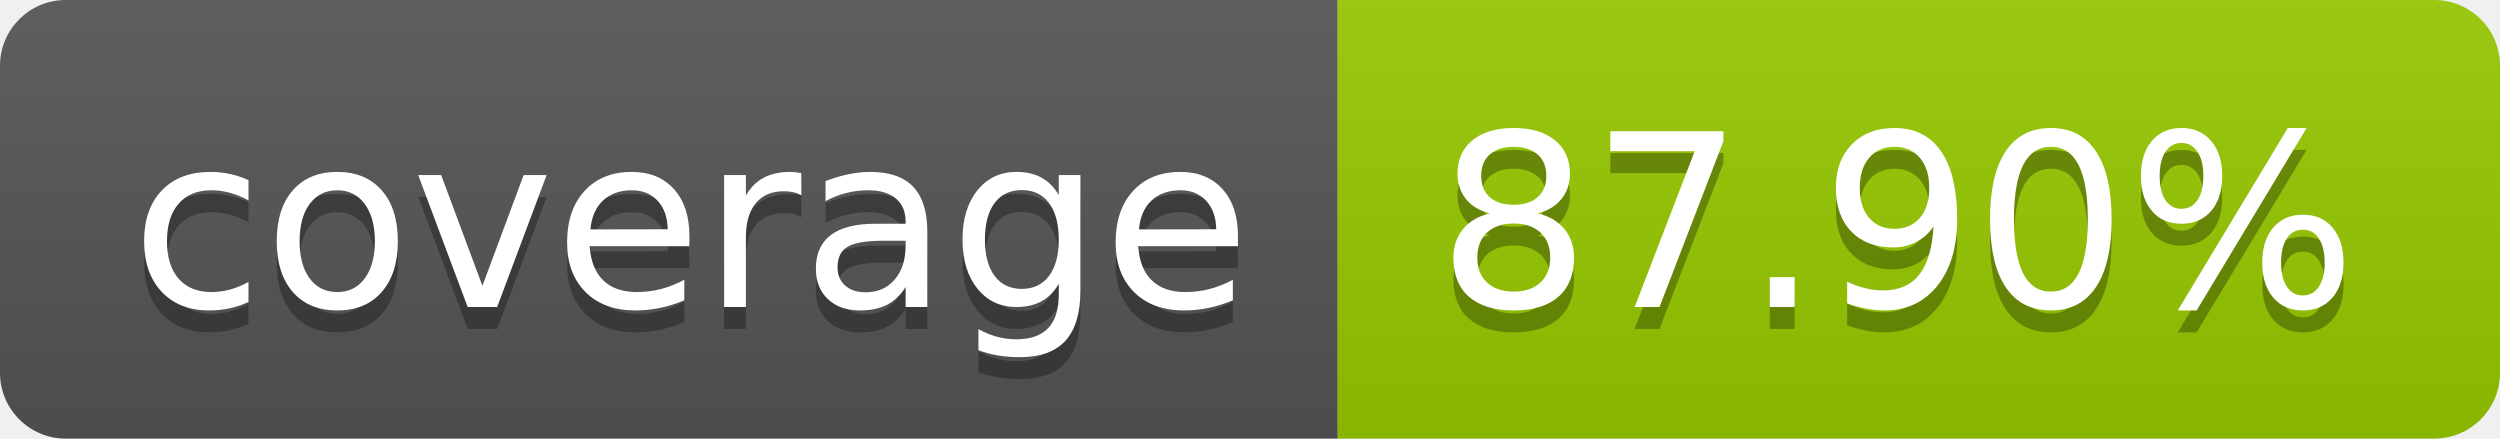
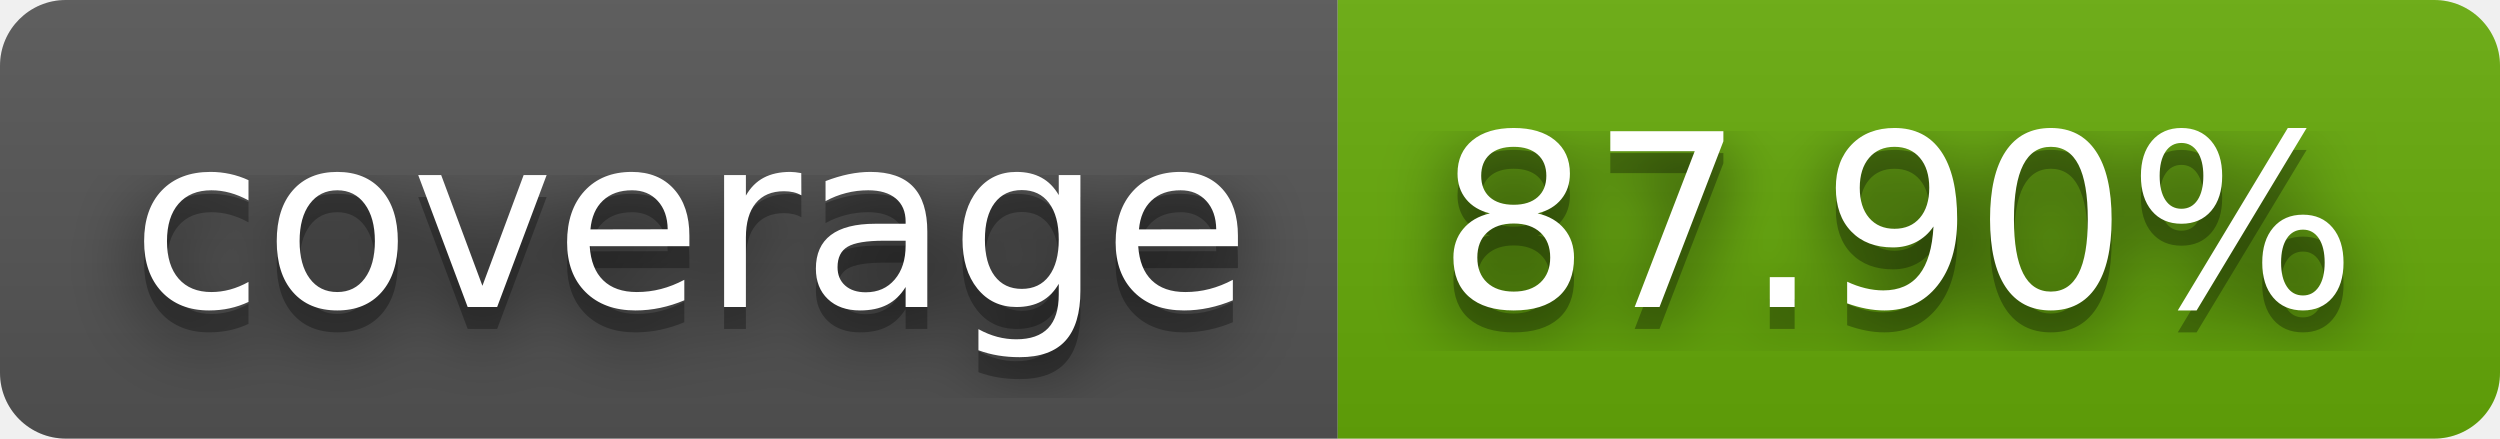
<svg xmlns="http://www.w3.org/2000/svg" width="114" height="20" role="img" aria-label="coverage: 87.90%">
+   <filter id="blur">
+     <feGaussianBlur in="SourceGraphic" stdDeviation="16" />
+   </filter>
  <linearGradient id="s" x2="0" y2="100%">
    <stop offset="0" stop-color="#bbb" stop-opacity=".1" />
    <stop offset="1" stop-opacity=".1" />
  </linearGradient>
  <clipPath id="r">
    <rect width="114" height="20" rx="3" fill="#fff" />
  </clipPath>
  <g clip-path="url(#r)">
    <rect width="61" height="20" fill="#555" />
-     <rect x="61" width="53" height="20" fill="#97ca00" />
+     <rect x="61" width="53" height="20" fill="#67ac09" />
    <rect width="114" height="20" fill="url(#s)" />
  </g>
  <g fill="#fff" text-anchor="middle" font-family="Verdana,Geneva,DejaVu Sans,sans-serif" text-rendering="geometricPrecision" font-size="110">
+     <text aria-hidden="true" x="315" y="150" fill="#010101" fill-opacity=".80" filter="url(#blur)" transform="scale(.1)" textLength="510">coverage</text>
    <text aria-hidden="true" x="315" y="150" fill="#010101" fill-opacity=".3" transform="scale(.1)" textLength="510">coverage</text>
    <text x="315" y="140" transform="scale(.1)" fill="#fff" textLength="510">coverage</text>
+     <text aria-hidden="true" x="865" y="150" fill="#010101" fill-opacity=".80" filter="url(#blur)" transform="scale(.1)" textLength="430">87.90%</text>
    <text aria-hidden="true" x="865" y="150" fill="#010101" fill-opacity=".3" transform="scale(.1)" textLength="430">87.90%</text>
    <text x="865" y="140" transform="scale(.1)" fill="#fff" textLength="430">87.90%</text>
  </g>
</svg>
